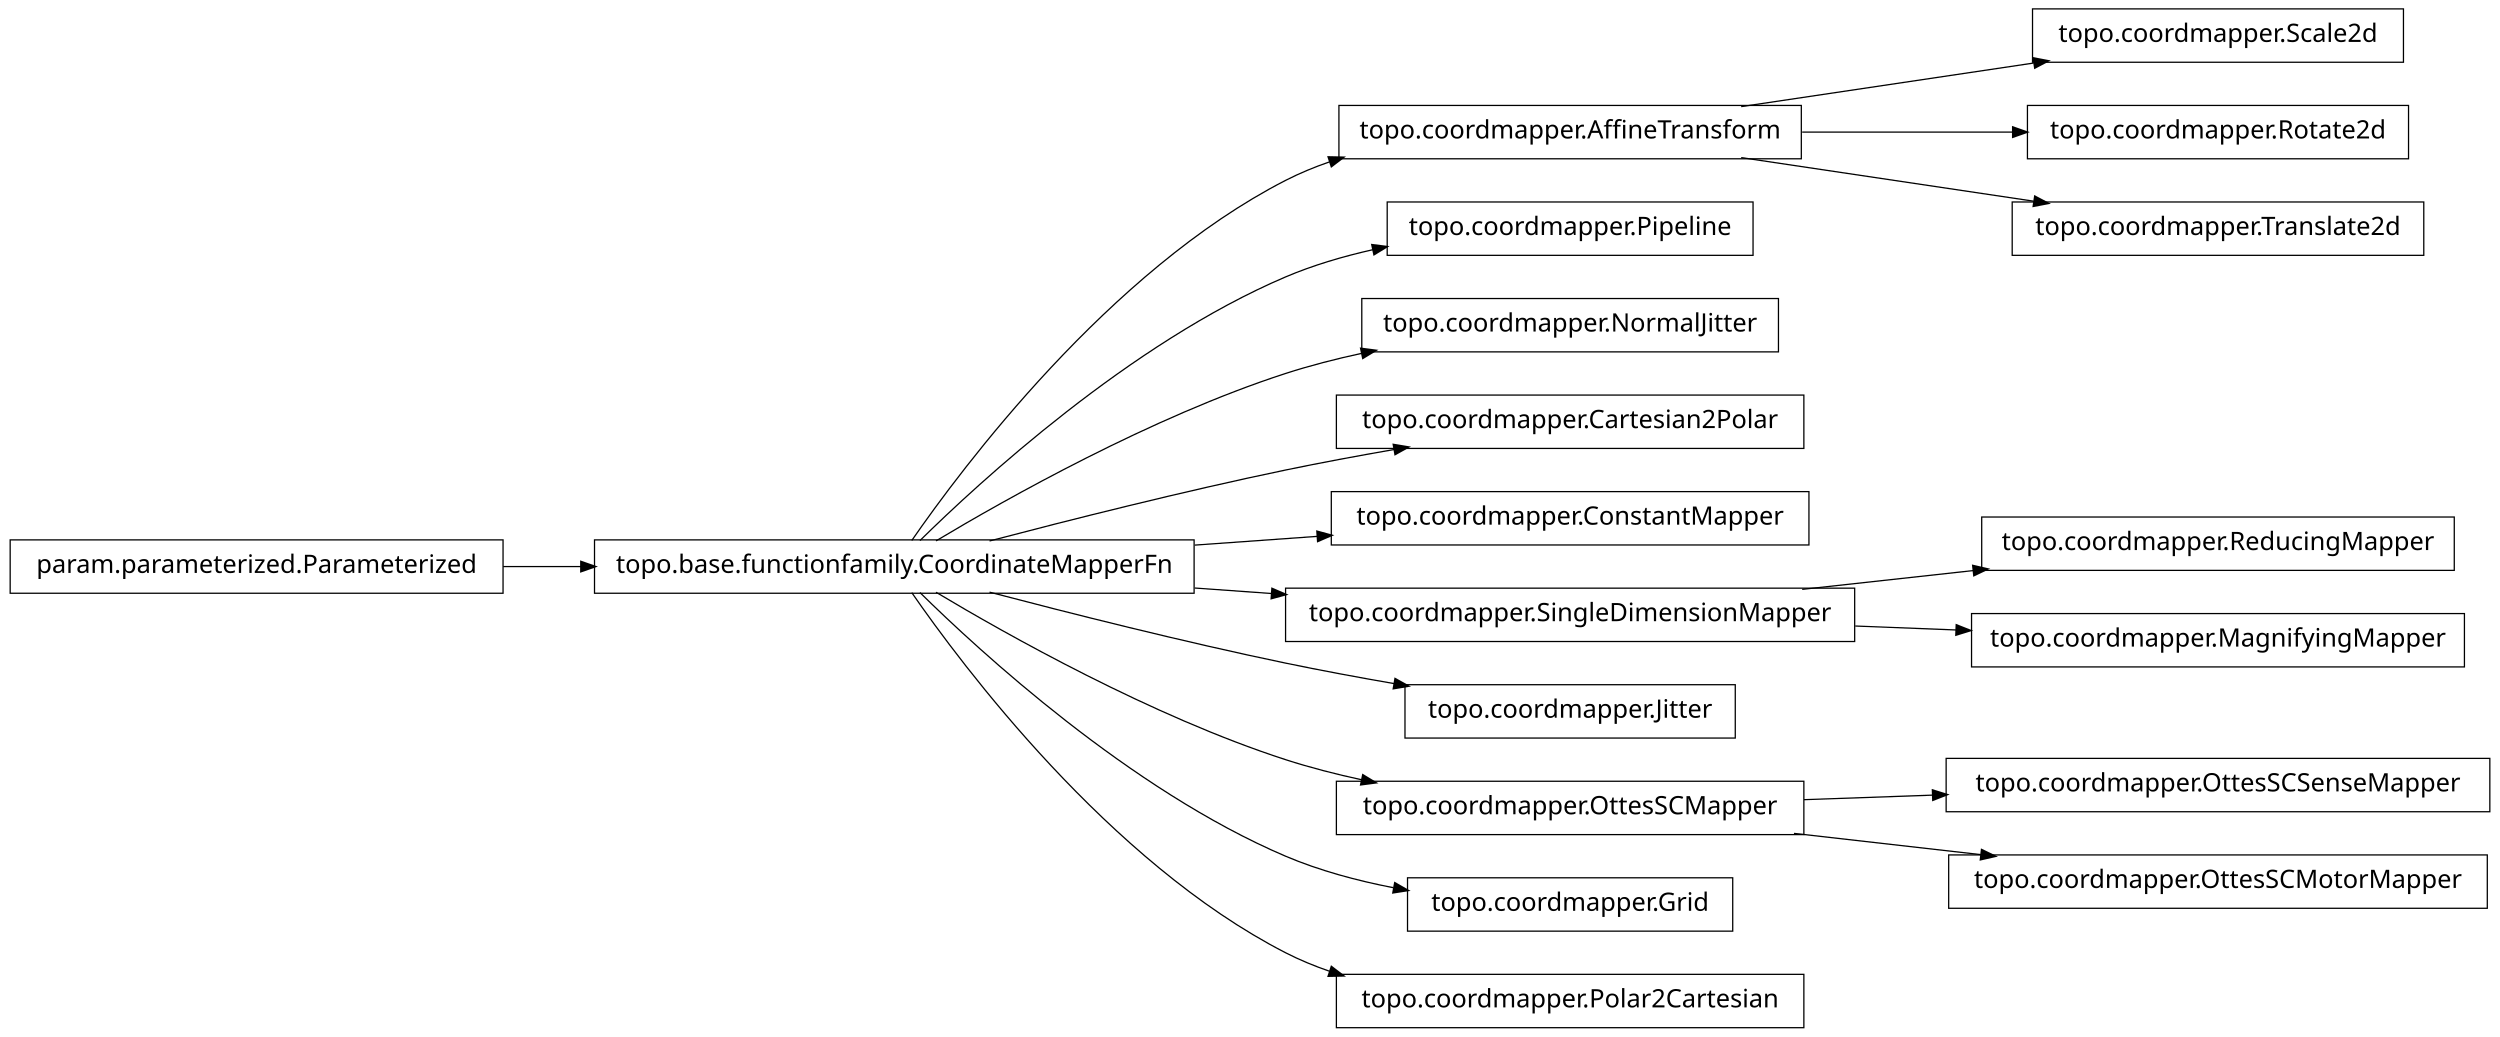
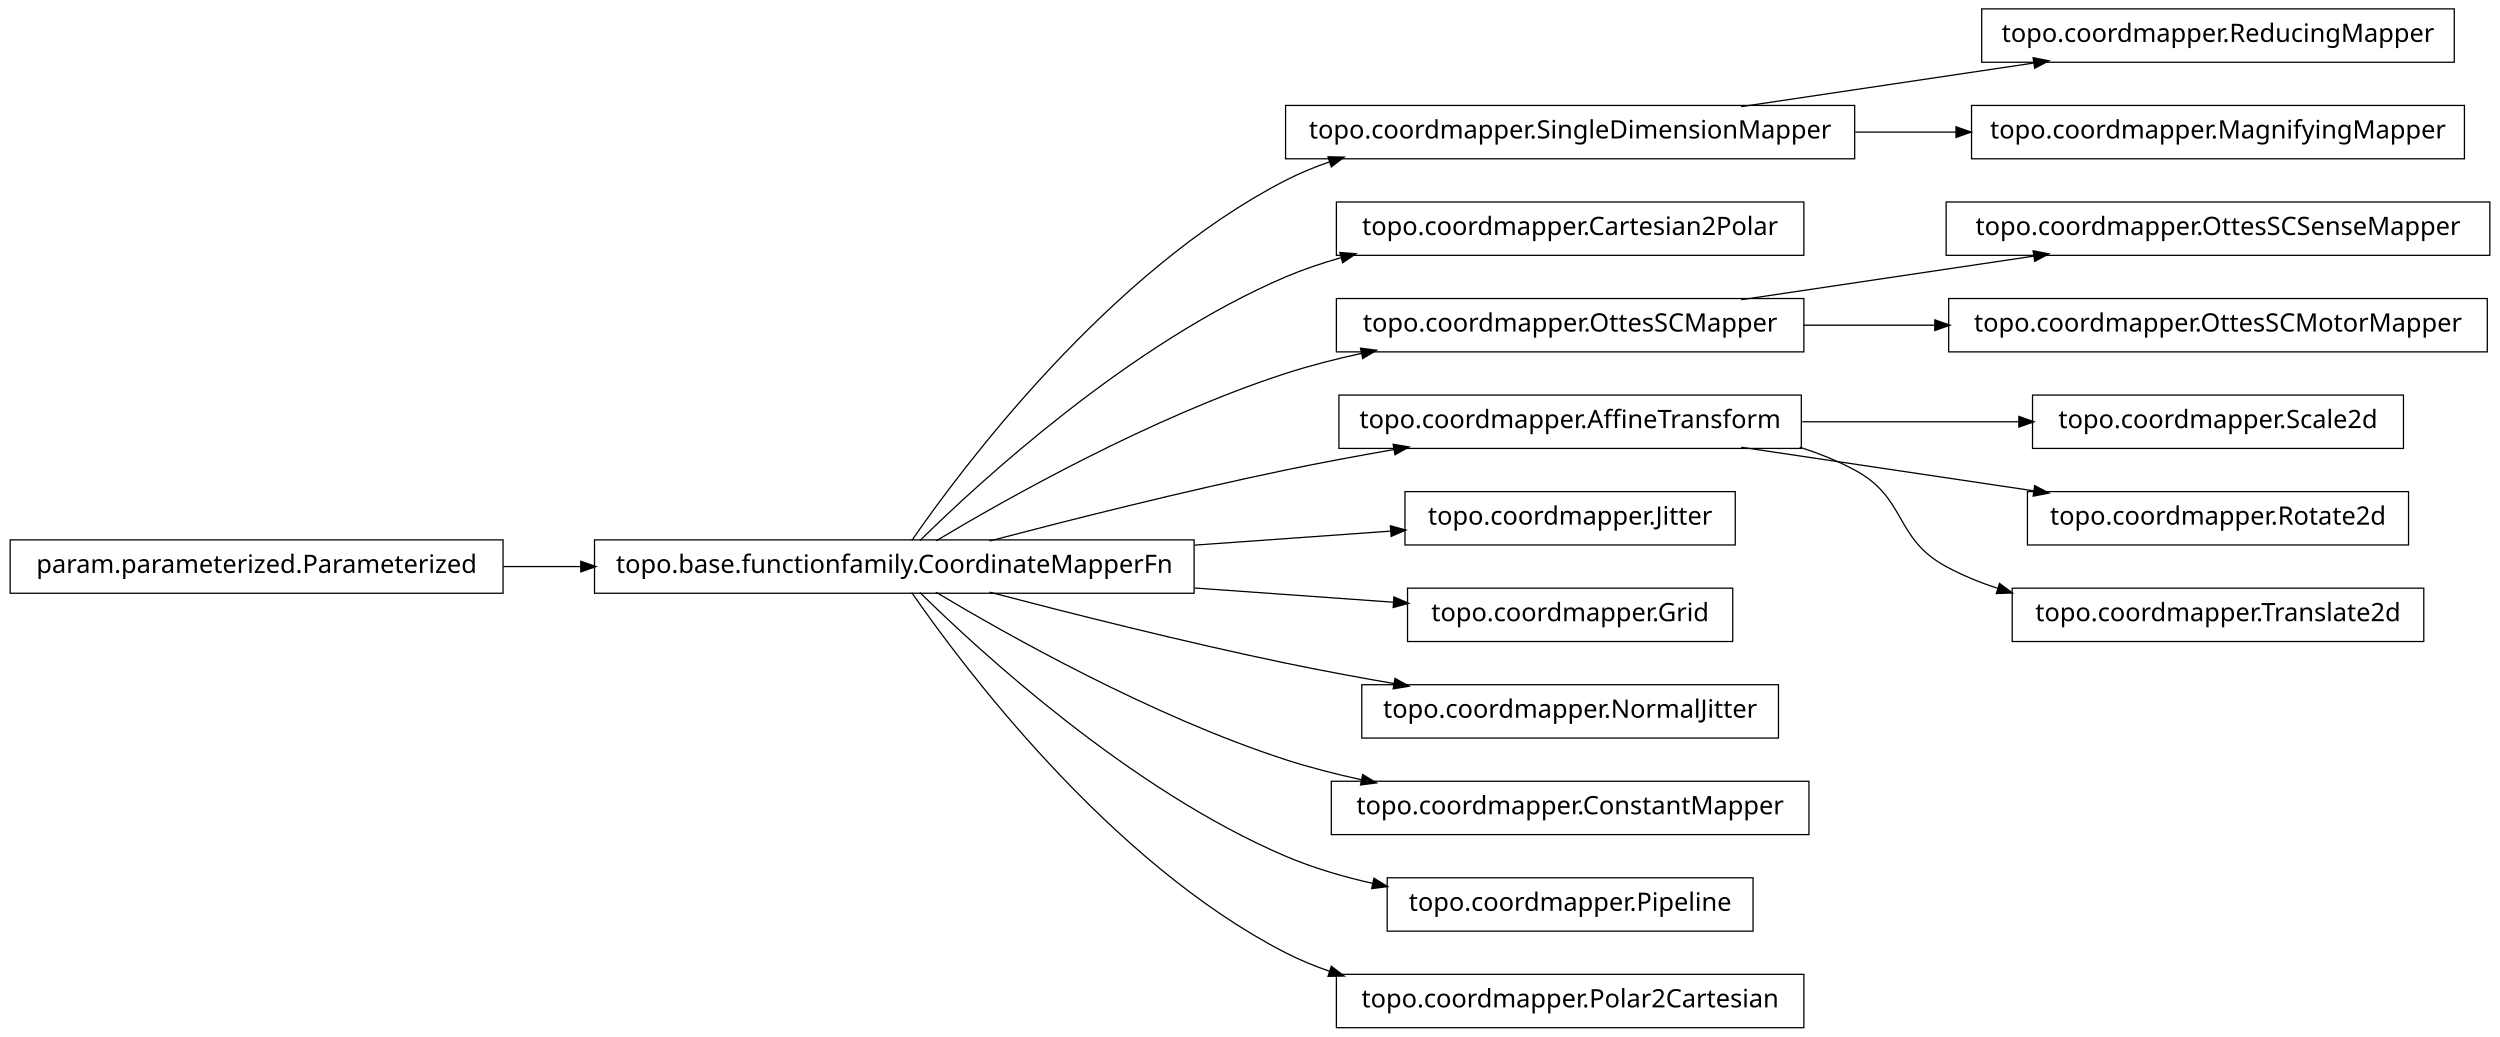
<svg xmlns="http://www.w3.org/2000/svg" width="984pt" height="408pt" viewBox="0.00 0.00 984.00 408.00">
  <g id="graph1" class="graph" transform="scale(1 1) rotate(0) translate(4 404)">
    <polygon fill="white" stroke="white" points="-4,5 -4,-404 981,-404 981,5 -4,5" />
    <g id="node1" class="node">
-       <polygon fill="none" stroke="black" stroke-width="0.5" points="942,-400.5 796,-400.5 796,-379.5 942,-379.5 942,-400.5" />
-       <text text-anchor="middle" x="869" y="-387.5" font-family="Vera" font-size="10.00">topo.coordmapper.Scale2d</text>
+       <polygon fill="none" stroke="black" stroke-width="0.5" points="962,-400.5 776,-400.5 776,-379.5 962,-379.5 962,-400.5" />
+       <text text-anchor="middle" x="869" y="-387.5" font-family="Vera" font-size="10.00">topo.coordmapper.ReducingMapper</text>
    </g>
    <g id="node2" class="node">
-       <polygon fill="none" stroke="black" stroke-width="0.5" points="705,-362.5 523,-362.5 523,-341.5 705,-341.5 705,-362.5" />
-       <text text-anchor="middle" x="614" y="-349.5" font-family="Vera" font-size="10.00">topo.coordmapper.AffineTransform</text>
+       <polygon fill="none" stroke="black" stroke-width="0.5" points="726,-362.5 502,-362.5 502,-341.5 726,-341.5 726,-362.5" />
+       <text text-anchor="middle" x="614" y="-349.5" font-family="Vera" font-size="10.00">topo.coordmapper.SingleDimensionMapper</text>
    </g>
    <g id="edge2" class="edge">
      <path fill="none" stroke="black" stroke-width="0.5" d="M681.332,-362.034C716.773,-367.315 760.262,-373.796 796.449,-379.189" />
      <polygon fill="black" stroke="black" points="796.53,-380.97 801.733,-379.976 797.046,-377.508 796.53,-380.97" />
    </g>
-     <g id="node4" class="node">
-       <polygon fill="none" stroke="black" stroke-width="0.5" points="944,-362.5 794,-362.5 794,-341.5 944,-341.5 944,-362.5" />
-       <text text-anchor="middle" x="869" y="-349.5" font-family="Vera" font-size="10.00">topo.coordmapper.Rotate2d</text>
-     </g>
-     <g id="edge4" class="edge">
-       <path fill="none" stroke="black" stroke-width="0.5" d="M705.341,-352C732.404,-352 761.837,-352 788.184,-352" />
-       <polygon fill="black" stroke="black" points="788.411,-353.75 793.411,-352 788.411,-350.25 788.411,-353.75" />
-     </g>
-     <g id="node6" class="node">
-       <polygon fill="none" stroke="black" stroke-width="0.5" points="950,-324.5 788,-324.5 788,-303.5 950,-303.5 950,-324.5" />
-       <text text-anchor="middle" x="869" y="-311.5" font-family="Vera" font-size="10.00">topo.coordmapper.Translate2d</text>
+     <g id="node7" class="node">
+       <polygon fill="none" stroke="black" stroke-width="0.5" points="966,-362.5 772,-362.5 772,-341.5 966,-341.5 966,-362.5" />
+       <text text-anchor="middle" x="869" y="-349.5" font-family="Vera" font-size="10.00">topo.coordmapper.MagnifyingMapper</text>
    </g>
    <g id="edge6" class="edge">
-       <path fill="none" stroke="black" stroke-width="0.5" d="M681.332,-341.966C716.773,-336.685 760.262,-330.204 796.449,-324.811" />
-       <polygon fill="black" stroke="black" points="797.046,-326.492 801.733,-324.024 796.53,-323.03 797.046,-326.492" />
+       <path fill="none" stroke="black" stroke-width="0.5" d="M726.218,-352C739.429,-352 752.863,-352 765.941,-352" />
+       <polygon fill="black" stroke="black" points="766.128,-353.75 771.128,-352 766.128,-350.25 766.128,-353.75" />
    </g>
-     <g id="node8" class="node">
-       <polygon fill="none" stroke="black" stroke-width="0.5" points="686,-324.5 542,-324.5 542,-303.5 686,-303.5 686,-324.5" />
-       <text text-anchor="middle" x="614" y="-311.5" font-family="Vera" font-size="10.00">topo.coordmapper.Pipeline</text>
+     <g id="node4" class="node">
+       <polygon fill="none" stroke="black" stroke-width="0.5" points="706,-324.5 522,-324.5 522,-303.5 706,-303.5 706,-324.5" />
+       <text text-anchor="middle" x="614" y="-311.5" font-family="Vera" font-size="10.00">topo.coordmapper.Cartesian2Polar</text>
    </g>
-     <g id="node9" class="node">
+     <g id="node5" class="node">
      <polygon fill="none" stroke="black" stroke-width="0.5" points="466,-191.5 230,-191.5 230,-170.5 466,-170.5 466,-191.5" />
      <text text-anchor="middle" x="348" y="-178.5" font-family="Vera" font-size="10.00">topo.base.functionfamily.CoordinateMapperFn</text>
    </g>
-     <g id="edge22" class="edge">
+     <g id="edge24" class="edge">
      <path fill="none" stroke="black" stroke-width="0.5" d="M354.877,-191.27C374.258,-219.296 432.458,-297.373 502,-333 507.485,-335.81 513.3,-338.217 519.283,-340.278" />
      <polygon fill="black" stroke="black" points="519.048,-342.042 524.344,-341.929 520.133,-338.715 519.048,-342.042" />
    </g>
-     <g id="edge8" class="edge">
-       <path fill="none" stroke="black" stroke-width="0.5" d="M358.097,-191.236C381.227,-214.015 440.791,-268.931 502,-295 512.796,-299.598 524.624,-303.085 536.421,-305.73" />
-       <polygon fill="black" stroke="black" points="536.216,-307.475 541.472,-306.812 536.95,-304.053 536.216,-307.475" />
+     <g id="edge4" class="edge">
+       <path fill="none" stroke="black" stroke-width="0.5" d="M358.097,-191.236C381.227,-214.015 440.791,-268.931 502,-295 508.929,-297.951 516.283,-300.445 523.781,-302.551" />
+       <polygon fill="black" stroke="black" points="523.709,-304.344 528.992,-303.949 524.616,-300.963 523.709,-304.344" />
    </g>
-     <g id="node13" class="node">
-       <polygon fill="none" stroke="black" stroke-width="0.5" points="696,-286.5 532,-286.5 532,-265.5 696,-265.5 696,-286.5" />
-       <text text-anchor="middle" x="614" y="-273.5" font-family="Vera" font-size="10.00">topo.coordmapper.NormalJitter</text>
+     <g id="node10" class="node">
+       <polygon fill="none" stroke="black" stroke-width="0.5" points="706,-286.5 522,-286.5 522,-265.5 706,-265.5 706,-286.5" />
+       <text text-anchor="middle" x="614" y="-273.5" font-family="Vera" font-size="10.00">topo.coordmapper.OttesSCMapper</text>
    </g>
-     <g id="edge12" class="edge">
+     <g id="edge34" class="edge">
      <path fill="none" stroke="black" stroke-width="0.5" d="M364.412,-191.107C391.853,-207.535 449.243,-239.912 502,-257 511.594,-260.107 521.823,-262.732 532.052,-264.942" />
      <polygon fill="black" stroke="black" points="531.818,-266.68 537.07,-265.993 532.536,-263.255 531.818,-266.68" />
    </g>
-     <g id="node15" class="node">
-       <polygon fill="none" stroke="black" stroke-width="0.5" points="706,-248.5 522,-248.5 522,-227.5 706,-227.5 706,-248.5" />
-       <text text-anchor="middle" x="614" y="-235.5" font-family="Vera" font-size="10.00">topo.coordmapper.Cartesian2Polar</text>
+     <g id="node13" class="node">
+       <polygon fill="none" stroke="black" stroke-width="0.5" points="705,-248.5 523,-248.5 523,-227.5 705,-227.5 705,-248.5" />
+       <text text-anchor="middle" x="614" y="-235.5" font-family="Vera" font-size="10.00">topo.coordmapper.AffineTransform</text>
    </g>
-     <g id="edge14" class="edge">
+     <g id="edge28" class="edge">
      <path fill="none" stroke="black" stroke-width="0.5" d="M385.48,-191.071C416.555,-199.223 461.962,-210.676 502,-219 515.758,-221.86 530.533,-224.6 544.694,-227.065" />
      <polygon fill="black" stroke="black" points="544.656,-228.834 549.881,-227.961 545.251,-225.385 544.656,-228.834" />
    </g>
-     <g id="node17" class="node">
-       <polygon fill="none" stroke="black" stroke-width="0.5" points="708,-210.5 520,-210.5 520,-189.5 708,-189.5 708,-210.5" />
-       <text text-anchor="middle" x="614" y="-197.5" font-family="Vera" font-size="10.00">topo.coordmapper.ConstantMapper</text>
+     <g id="node15" class="node">
+       <polygon fill="none" stroke="black" stroke-width="0.5" points="679,-210.5 549,-210.5 549,-189.5 679,-189.5 679,-210.5" />
+       <text text-anchor="middle" x="614" y="-197.5" font-family="Vera" font-size="10.00">topo.coordmapper.Jitter</text>
    </g>
-     <g id="edge16" class="edge">
-       <path fill="none" stroke="black" stroke-width="0.5" d="M466.221,-189.444C482.302,-190.593 498.675,-191.763 514.384,-192.885" />
-       <polygon fill="black" stroke="black" points="514.573,-194.652 519.685,-193.263 514.822,-191.161 514.573,-194.652" />
+     <g id="edge12" class="edge">
+       <path fill="none" stroke="black" stroke-width="0.5" d="M466.221,-189.444C492.647,-191.332 519.861,-193.276 543.62,-194.973" />
+       <polygon fill="black" stroke="black" points="543.524,-196.72 548.636,-195.331 543.774,-193.229 543.524,-196.72" />
    </g>
-     <g id="node19" class="node">
-       <polygon fill="none" stroke="black" stroke-width="0.5" points="726,-172.5 502,-172.5 502,-151.5 726,-151.5 726,-172.5" />
-       <text text-anchor="middle" x="614" y="-159.5" font-family="Vera" font-size="10.00">topo.coordmapper.SingleDimensionMapper</text>
+     <g id="node22" class="node">
+       <polygon fill="none" stroke="black" stroke-width="0.5" points="678,-172.5 550,-172.5 550,-151.5 678,-151.5 678,-172.5" />
+       <text text-anchor="middle" x="614" y="-159.5" font-family="Vera" font-size="10.00">topo.coordmapper.Grid</text>
    </g>
    <g id="edge18" class="edge">
-       <path fill="none" stroke="black" stroke-width="0.5" d="M466.221,-172.556C476.264,-171.838 486.421,-171.113 496.459,-170.396" />
-       <polygon fill="black" stroke="black" points="496.834,-172.124 501.697,-170.022 496.585,-168.632 496.834,-172.124" />
+       <path fill="none" stroke="black" stroke-width="0.5" d="M466.221,-172.556C493.035,-170.64 520.661,-168.667 544.666,-166.952" />
+       <polygon fill="black" stroke="black" points="544.869,-168.692 549.732,-166.591 544.62,-165.201 544.869,-168.692" />
    </g>
-     <g id="node21" class="node">
-       <polygon fill="none" stroke="black" stroke-width="0.5" points="679,-134.5 549,-134.5 549,-113.5 679,-113.5 679,-134.5" />
-       <text text-anchor="middle" x="614" y="-121.5" font-family="Vera" font-size="10.00">topo.coordmapper.Jitter</text>
+     <g id="node26" class="node">
+       <polygon fill="none" stroke="black" stroke-width="0.5" points="696,-134.5 532,-134.5 532,-113.5 696,-113.5 696,-134.5" />
+       <text text-anchor="middle" x="614" y="-121.5" font-family="Vera" font-size="10.00">topo.coordmapper.NormalJitter</text>
    </g>
-     <g id="edge20" class="edge">
+     <g id="edge22" class="edge">
      <path fill="none" stroke="black" stroke-width="0.5" d="M385.48,-170.929C416.555,-162.777 461.962,-151.324 502,-143 515.758,-140.14 530.533,-137.4 544.694,-134.935" />
      <polygon fill="black" stroke="black" points="545.251,-136.615 549.881,-134.039 544.656,-133.166 545.251,-136.615" />
    </g>
-     <g id="node24" class="node">
-       <polygon fill="none" stroke="black" stroke-width="0.5" points="706,-96.5 522,-96.5 522,-75.5 706,-75.5 706,-96.5" />
-       <text text-anchor="middle" x="614" y="-83.5" font-family="Vera" font-size="10.00">topo.coordmapper.OttesSCMapper</text>
+     <g id="node29" class="node">
+       <polygon fill="none" stroke="black" stroke-width="0.5" points="708,-96.5 520,-96.5 520,-75.5 708,-75.5 708,-96.5" />
+       <text text-anchor="middle" x="614" y="-83.5" font-family="Vera" font-size="10.00">topo.coordmapper.ConstantMapper</text>
    </g>
-     <g id="edge24" class="edge">
+     <g id="edge26" class="edge">
      <path fill="none" stroke="black" stroke-width="0.5" d="M364.412,-170.893C391.853,-154.465 449.243,-122.088 502,-105 511.594,-101.893 521.823,-99.268 532.052,-97.058" />
      <polygon fill="black" stroke="black" points="532.536,-98.745 537.07,-96.007 531.818,-95.32 532.536,-98.745" />
    </g>
-     <g id="node26" class="node">
-       <polygon fill="none" stroke="black" stroke-width="0.5" points="678,-58.5 550,-58.5 550,-37.5 678,-37.5 678,-58.5" />
-       <text text-anchor="middle" x="614" y="-45.5" font-family="Vera" font-size="10.00">topo.coordmapper.Grid</text>
+     <g id="node32" class="node">
+       <polygon fill="none" stroke="black" stroke-width="0.5" points="686,-58.5 542,-58.5 542,-37.5 686,-37.5 686,-58.5" />
+       <text text-anchor="middle" x="614" y="-45.5" font-family="Vera" font-size="10.00">topo.coordmapper.Pipeline</text>
    </g>
-     <g id="edge26" class="edge">
-       <path fill="none" stroke="black" stroke-width="0.5" d="M358.097,-170.764C381.227,-147.985 440.791,-93.069 502,-67 515.252,-61.356 530.057,-57.386 544.452,-54.594" />
-       <polygon fill="black" stroke="black" points="545.135,-56.248 549.733,-53.618 544.498,-52.806 545.135,-56.248" />
+     <g id="edge30" class="edge">
+       <path fill="none" stroke="black" stroke-width="0.5" d="M358.097,-170.764C381.227,-147.985 440.791,-93.069 502,-67 512.796,-62.402 524.624,-58.915 536.421,-56.27" />
+       <polygon fill="black" stroke="black" points="536.95,-57.947 541.472,-55.188 536.216,-54.525 536.95,-57.947" />
    </g>
-     <g id="node28" class="node">
+     <g id="node36" class="node">
      <polygon fill="none" stroke="black" stroke-width="0.5" points="706,-20.5 522,-20.5 522,0.5 706,0.5 706,-20.5" />
      <text text-anchor="middle" x="614" y="-7.5" font-family="Vera" font-size="10.00">topo.coordmapper.Polar2Cartesian</text>
    </g>
-     <g id="edge28" class="edge">
+     <g id="edge36" class="edge">
      <path fill="none" stroke="black" stroke-width="0.5" d="M354.877,-170.73C374.258,-142.704 432.458,-64.627 502,-29 507.485,-26.19 513.3,-23.783 519.283,-21.722" />
      <polygon fill="black" stroke="black" points="520.133,-23.285 524.344,-20.071 519.048,-19.958 520.133,-23.285" />
    </g>
-     <g id="node11" class="node">
+     <g id="node9" class="node">
+       <polygon fill="none" stroke="black" stroke-width="0.5" points="976,-324.5 762,-324.5 762,-303.5 976,-303.5 976,-324.5" />
+       <text text-anchor="middle" x="869" y="-311.5" font-family="Vera" font-size="10.00">topo.coordmapper.OttesSCSenseMapper</text>
+     </g>
+     <g id="edge8" class="edge">
+       <path fill="none" stroke="black" stroke-width="0.5" d="M681.332,-286.034C716.773,-291.315 760.262,-297.796 796.449,-303.189" />
+       <polygon fill="black" stroke="black" points="796.53,-304.97 801.733,-303.976 797.046,-301.508 796.53,-304.97" />
+     </g>
+     <g id="node24" class="node">
+       <polygon fill="none" stroke="black" stroke-width="0.5" points="975,-286.5 763,-286.5 763,-265.5 975,-265.5 975,-286.5" />
+       <text text-anchor="middle" x="869" y="-273.5" font-family="Vera" font-size="10.00">topo.coordmapper.OttesSCMotorMapper</text>
+     </g>
+     <g id="edge20" class="edge">
+       <path fill="none" stroke="black" stroke-width="0.5" d="M706.061,-276C722.739,-276 740.295,-276 757.46,-276" />
+       <polygon fill="black" stroke="black" points="757.773,-277.75 762.773,-276 757.773,-274.25 757.773,-277.75" />
+     </g>
+     <g id="node12" class="node">
+       <polygon fill="none" stroke="black" stroke-width="0.5" points="942,-248.5 796,-248.5 796,-227.5 942,-227.5 942,-248.5" />
+       <text text-anchor="middle" x="869" y="-235.5" font-family="Vera" font-size="10.00">topo.coordmapper.Scale2d</text>
+     </g>
+     <g id="edge10" class="edge">
+       <path fill="none" stroke="black" stroke-width="0.5" d="M705.341,-238C733.324,-238 763.841,-238 790.86,-238" />
+       <polygon fill="black" stroke="black" points="790.863,-239.75 795.863,-238 790.863,-236.25 790.863,-239.75" />
+     </g>
+     <g id="node18" class="node">
+       <polygon fill="none" stroke="black" stroke-width="0.5" points="944,-210.5 794,-210.5 794,-189.5 944,-189.5 944,-210.5" />
+       <text text-anchor="middle" x="869" y="-197.5" font-family="Vera" font-size="10.00">topo.coordmapper.Rotate2d</text>
+     </g>
+     <g id="edge14" class="edge">
+       <path fill="none" stroke="black" stroke-width="0.5" d="M681.332,-227.966C716.773,-222.685 760.262,-216.204 796.449,-210.811" />
+       <polygon fill="black" stroke="black" points="797.046,-212.492 801.733,-210.024 796.53,-209.03 797.046,-212.492" />
+     </g>
+     <g id="node20" class="node">
+       <polygon fill="none" stroke="black" stroke-width="0.5" points="950,-172.5 788,-172.5 788,-151.5 950,-151.5 950,-172.5" />
+       <text text-anchor="middle" x="869" y="-159.5" font-family="Vera" font-size="10.00">topo.coordmapper.Translate2d</text>
+     </g>
+     <g id="edge16" class="edge">
+       <path fill="none" stroke="black" stroke-width="0.5" d="M704.367,-227.995C711.897,-225.58 719.214,-222.621 726,-219 746.524,-208.046 741.518,-192.032 762,-181 768.411,-177.547 775.32,-174.703 782.433,-172.364" />
+       <polygon fill="black" stroke="black" points="783.131,-173.979 787.385,-170.823 782.091,-170.637 783.131,-173.979" />
+     </g>
+     <g id="node17" class="node">
      <polygon fill="none" stroke="black" stroke-width="0.5" points="194,-191.5 5.68434e-14,-191.5 0,-170.5 194,-170.5 194,-191.5" />
      <text text-anchor="middle" x="97" y="-178.5" font-family="Vera" font-size="10.00">param.parameterized.Parameterized</text>
    </g>
-     <g id="edge10" class="edge">
+     <g id="edge32" class="edge">
      <path fill="none" stroke="black" stroke-width="0.5" d="M194.043,-181C204.12,-181 214.455,-181 224.77,-181" />
      <polygon fill="black" stroke="black" points="224.831,-182.75 229.831,-181 224.831,-179.25 224.831,-182.75" />
    </g>
-     <g id="node32" class="node">
-       <polygon fill="none" stroke="black" stroke-width="0.5" points="962,-200.5 776,-200.5 776,-179.5 962,-179.5 962,-200.5" />
-       <text text-anchor="middle" x="869" y="-187.5" font-family="Vera" font-size="10.00">topo.coordmapper.ReducingMapper</text>
-     </g>
-     <g id="edge32" class="edge">
-       <path fill="none" stroke="black" stroke-width="0.5" d="M705.341,-172.03C727.263,-174.437 750.739,-177.015 772.872,-179.445" />
-       <polygon fill="black" stroke="black" points="772.708,-181.187 777.869,-179.993 773.09,-177.708 772.708,-181.187" />
-     </g>
-     <g id="node34" class="node">
-       <polygon fill="none" stroke="black" stroke-width="0.5" points="966,-162.5 772,-162.5 772,-141.5 966,-141.5 966,-162.5" />
-       <text text-anchor="middle" x="869" y="-149.5" font-family="Vera" font-size="10.00">topo.coordmapper.MagnifyingMapper</text>
-     </g>
-     <g id="edge34" class="edge">
-       <path fill="none" stroke="black" stroke-width="0.5" d="M726.218,-157.599C739.429,-157.081 752.863,-156.554 765.941,-156.042" />
-       <polygon fill="black" stroke="black" points="766.201,-157.783 771.128,-155.838 766.063,-154.285 766.201,-157.783" />
-     </g>
-     <g id="node30" class="node">
-       <polygon fill="none" stroke="black" stroke-width="0.5" points="976,-105.5 762,-105.5 762,-84.5 976,-84.5 976,-105.5" />
-       <text text-anchor="middle" x="869" y="-92.5" font-family="Vera" font-size="10.00">topo.coordmapper.OttesSCSenseMapper</text>
-     </g>
-     <g id="edge30" class="edge">
-       <path fill="none" stroke="black" stroke-width="0.5" d="M706.061,-89.249C722.48,-89.829 739.751,-90.438 756.661,-91.035" />
-       <polygon fill="black" stroke="black" points="756.838,-92.792 761.896,-91.22 756.961,-89.294 756.838,-92.792" />
-     </g>
-     <g id="node36" class="node">
-       <polygon fill="none" stroke="black" stroke-width="0.5" points="975,-67.5 763,-67.5 763,-46.5 975,-46.5 975,-67.5" />
-       <text text-anchor="middle" x="869" y="-54.5" font-family="Vera" font-size="10.00">topo.coordmapper.OttesSCMotorMapper</text>
-     </g>
-     <g id="edge36" class="edge">
-       <path fill="none" stroke="black" stroke-width="0.5" d="M702.114,-75.979C725.902,-73.274 751.719,-70.338 775.777,-67.602" />
-       <polygon fill="black" stroke="black" points="776.113,-69.325 780.883,-67.021 775.717,-65.847 776.113,-69.325" />
-     </g>
  </g>
</svg>
